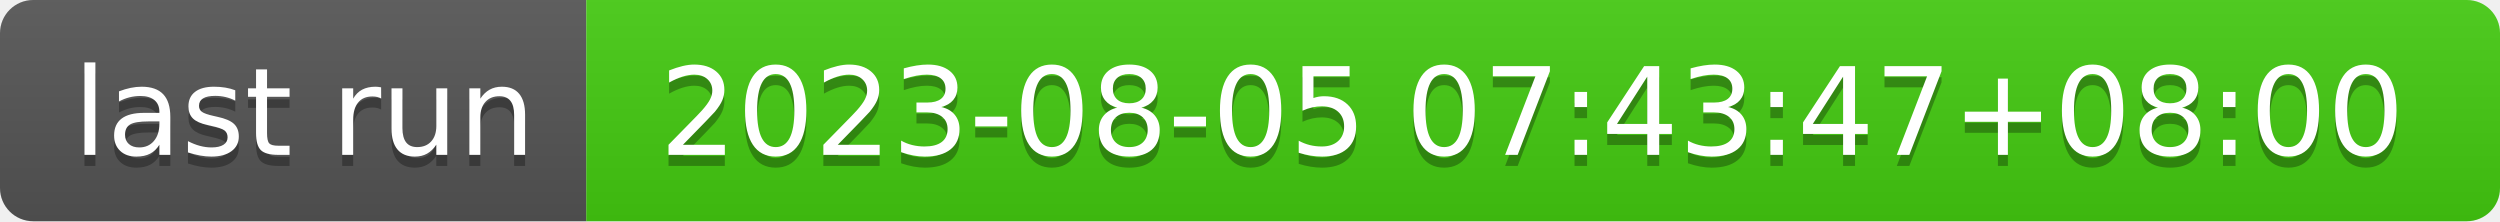
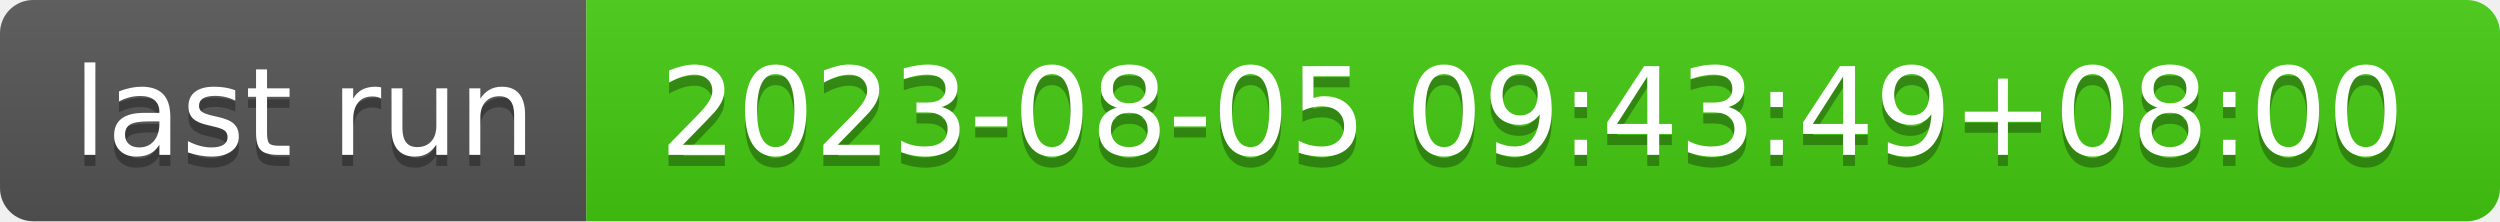
- <svg xmlns="http://www.w3.org/2000/svg" width="226" height="20" role="img" aria-label="last run: 2023-08-05 07:43:47+08:00">
+ <svg xmlns="http://www.w3.org/2000/svg" width="226" height="20" role="img" aria-label="last run: 2023-08-05 09:43:49+08:00">
  <linearGradient id="s" x2="0" y2="100%">
    <stop offset="0" stop-color="#bbb" stop-opacity=".1" />
    <stop offset="1" stop-opacity=".1" />
  </linearGradient>
  <clipPath id="r">
    <rect width="226" height="20" rx="3" fill="#fff" />
  </clipPath>
  <g clip-path="url(#r)">
    <rect width="53" height="20" fill="#555" />
    <rect x="53" width="173" height="20" fill="#4c1" />
    <rect width="226" height="20" fill="url(#s)" />
  </g>
  <g fill="#fff" text-anchor="middle" font-family="Verdana,Geneva,DejaVu Sans,sans-serif" text-rendering="geometricPrecision" font-size="110">
    <text aria-hidden="true" x="275" y="150" fill="#010101" fill-opacity=".3" transform="scale(.1)" textLength="430">last run</text>
    <text x="275" y="140" transform="scale(.1)" fill="#fff" textLength="430">last run</text>
-     <text aria-hidden="true" x="1385" y="150" fill="#010101" fill-opacity=".3" transform="scale(.1)" textLength="1630">2023-08-05 07:43:47+08:00</text>
-     <text x="1385" y="140" transform="scale(.1)" fill="#fff" textLength="1630">2023-08-05 07:43:47+08:00</text>
+     <text aria-hidden="true" x="1385" y="150" fill="#010101" fill-opacity=".3" transform="scale(.1)" textLength="1630">2023-08-05 09:43:49+08:00</text>
+     <text x="1385" y="140" transform="scale(.1)" fill="#fff" textLength="1630">2023-08-05 09:43:49+08:00</text>
  </g>
</svg>
